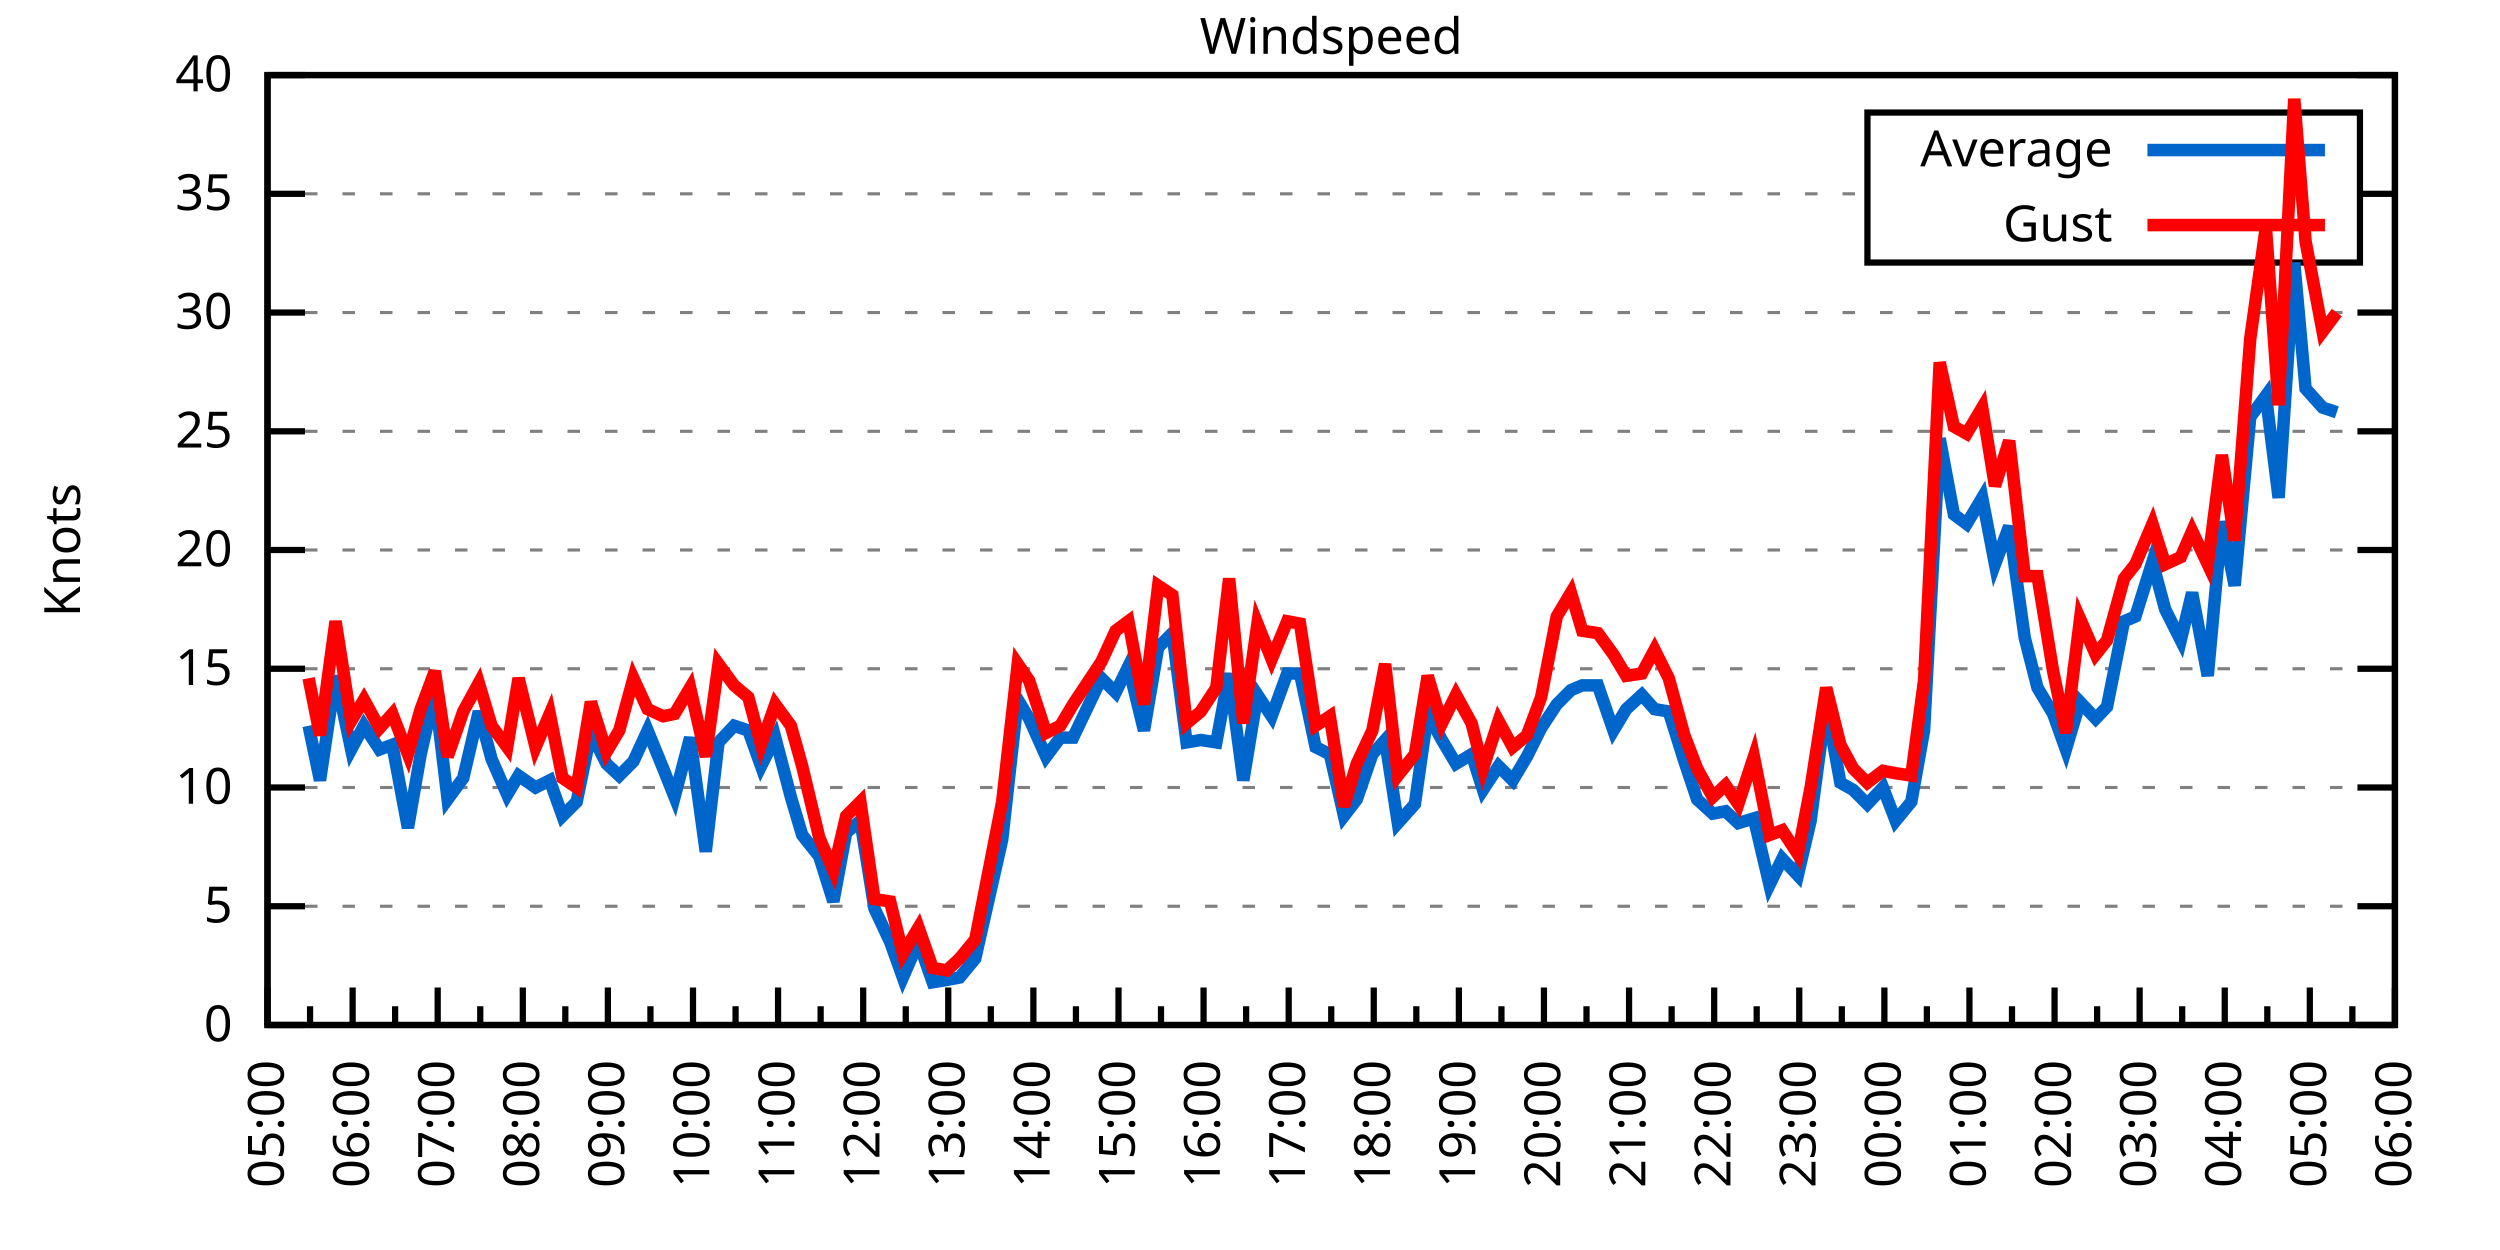
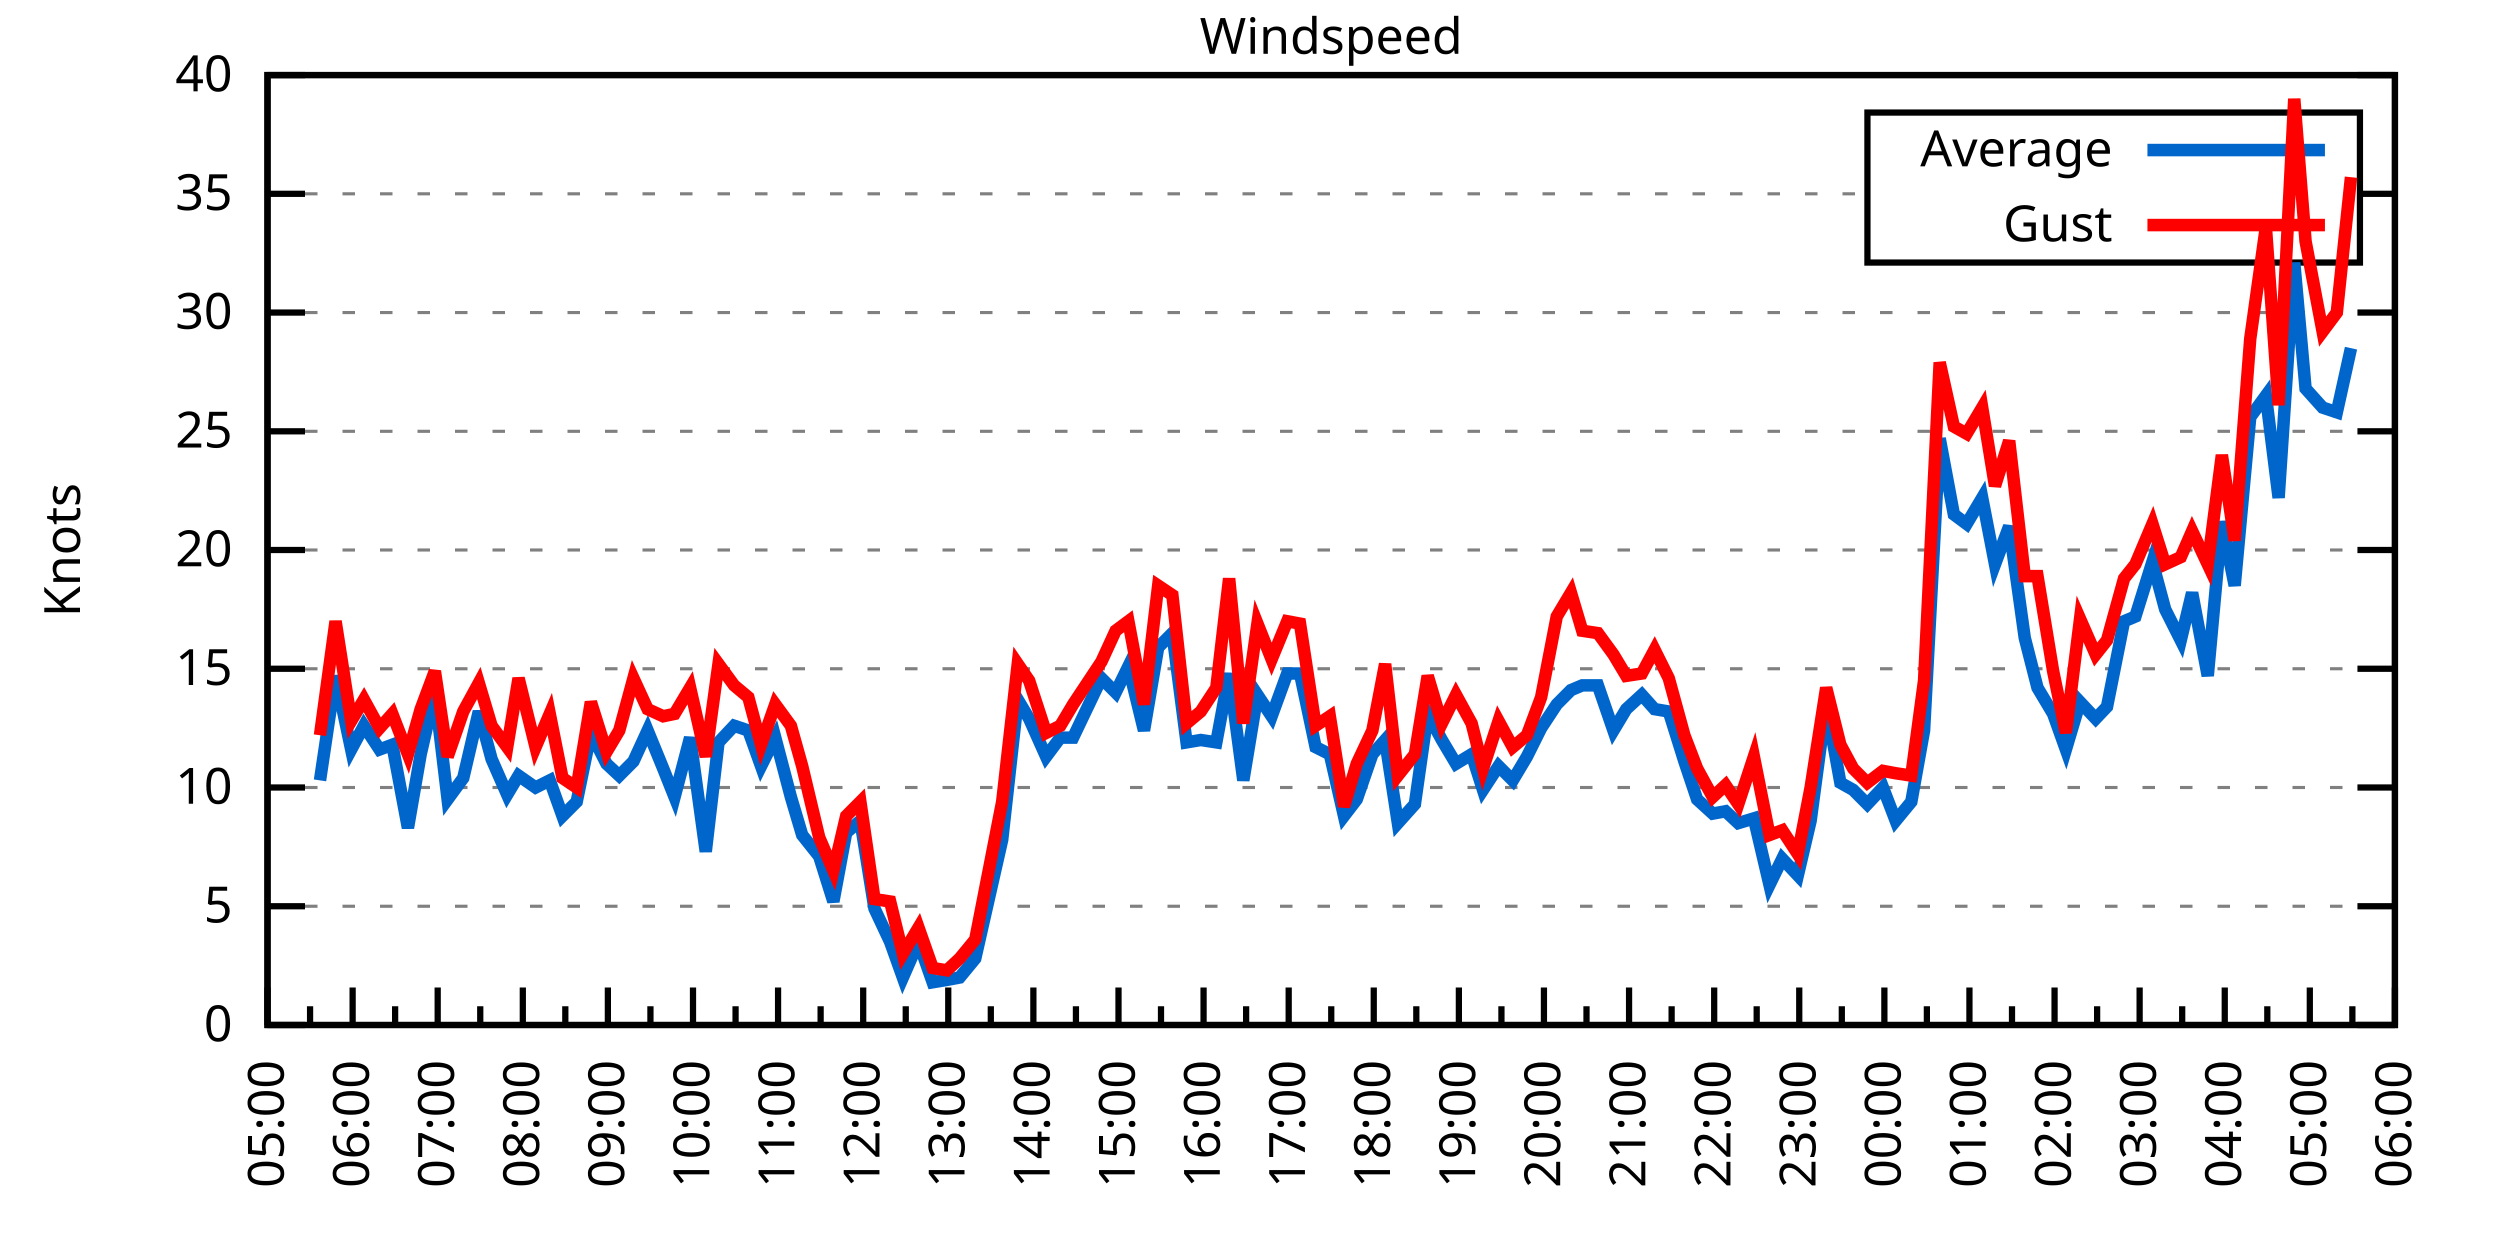
<svg xmlns="http://www.w3.org/2000/svg" xmlns:xlink="http://www.w3.org/1999/xlink" width="400" height="200" viewBox="0 0 400 200">
  <g id="gnuplot_canvas">
    <rect x="0" y="0" width="400" height="200" fill="none" />
    <defs>
      <circle id="gpDot" r="0.5" stroke-width="0.5" stroke="currentColor" />
      <path id="gpPt0" stroke-width="0.333" stroke="currentColor" d="M-1,0 h2 M0,-1 v2" />
      <path id="gpPt1" stroke-width="0.333" stroke="currentColor" d="M-1,-1 L1,1 M1,-1 L-1,1" />
      <path id="gpPt2" stroke-width="0.333" stroke="currentColor" d="M-1,0 L1,0 M0,-1 L0,1 M-1,-1 L1,1 M-1,1 L1,-1" />
      <rect id="gpPt3" stroke-width="0.333" stroke="currentColor" x="-1" y="-1" width="2" height="2" />
      <rect id="gpPt4" stroke-width="0.333" stroke="currentColor" fill="currentColor" x="-1" y="-1" width="2" height="2" />
      <circle id="gpPt5" stroke-width="0.333" stroke="currentColor" cx="0" cy="0" r="1" />
      <use xlink:href="#gpPt5" id="gpPt6" fill="currentColor" stroke="none" />
      <path id="gpPt7" stroke-width="0.333" stroke="currentColor" d="M0,-1.33 L-1.33,0.67 L1.33,0.67 z" />
      <use xlink:href="#gpPt7" id="gpPt8" fill="currentColor" stroke="none" />
      <use xlink:href="#gpPt7" id="gpPt9" stroke="currentColor" transform="rotate(180)" />
      <use xlink:href="#gpPt9" id="gpPt10" fill="currentColor" stroke="none" />
      <use xlink:href="#gpPt3" id="gpPt11" stroke="currentColor" transform="rotate(45)" />
      <use xlink:href="#gpPt11" id="gpPt12" fill="currentColor" stroke="none" />
      <path id="gpPt13" stroke-width="0.333" stroke="currentColor" d="M0,1.330 L1.265,0.411 L0.782,-1.067 L-0.782,-1.076 L-1.265,0.411 z" />
      <use xlink:href="#gpPt13" id="gpPt14" fill="currentColor" stroke="none" />
      <filter id="textbox" filterUnits="objectBoundingBox" x="0" y="0" height="1" width="1">
        <feFlood flood-color="white" flood-opacity="1" result="bgnd" />
        <feComposite in="SourceGraphic" in2="bgnd" operator="atop" />
      </filter>
      <filter id="greybox" filterUnits="objectBoundingBox" x="0" y="0" height="1" width="1">
        <feFlood flood-color="lightgrey" flood-opacity="1" result="grey" />
        <feComposite in="SourceGraphic" in2="grey" operator="atop" />
      </filter>
    </defs>
    <g fill="none" color="white" stroke="currentColor" stroke-width="1.00" stroke-linecap="butt" stroke-linejoin="miter">
</g>
    <g fill="none" color="black" stroke="currentColor" stroke-width="1.00" stroke-linecap="butt" stroke-linejoin="miter">
      <g stroke="none" shape-rendering="crispEdges">
        <polygon fill="rgb(255, 255, 255)" points="42.80,164.00 383.18,164.00 383.18,12.02 42.80,12.02 " />
      </g>
    </g>
    <g fill="none" color="black" stroke="currentColor" stroke-width="1.00" stroke-linecap="butt" stroke-linejoin="miter">
</g>
    <g fill="none" color="black" stroke="black" stroke-width="0.50" stroke-linecap="butt" stroke-linejoin="miter">
</g>
    <g fill="none" color="gray" stroke="currentColor" stroke-width="0.50" stroke-linecap="butt" stroke-linejoin="miter">
      <path stroke="gray" stroke-dasharray="2,4" class="gridline" d="M42.80,164.00 L383.19,164.00  " />
    </g>
    <g fill="none" color="gray" stroke="gray" stroke-width="1.00" stroke-linecap="butt" stroke-linejoin="miter">
</g>
    <g fill="none" color="black" stroke="currentColor" stroke-width="1.00" stroke-linecap="butt" stroke-linejoin="miter">
      <path stroke="black" d="M42.80,164.00 L48.80,164.00 M383.19,164.00 L377.19,164.00  " />
      <g transform="translate(37.20,166.60)" stroke="none" fill="black" font-family="Sans" font-size="8.00" text-anchor="end">
        <text>
          <tspan font-family="Sans"> 0</tspan>
        </text>
      </g>
    </g>
    <g fill="none" color="black" stroke="currentColor" stroke-width="1.00" stroke-linecap="butt" stroke-linejoin="miter">
</g>
    <g fill="none" color="black" stroke="black" stroke-width="0.50" stroke-linecap="butt" stroke-linejoin="miter">
</g>
    <g fill="none" color="gray" stroke="currentColor" stroke-width="0.50" stroke-linecap="butt" stroke-linejoin="miter">
      <path stroke="gray" stroke-dasharray="2,4" class="gridline" d="M42.80,145.00 L383.19,145.00  " />
    </g>
    <g fill="none" color="gray" stroke="gray" stroke-width="1.00" stroke-linecap="butt" stroke-linejoin="miter">
</g>
    <g fill="none" color="black" stroke="currentColor" stroke-width="1.00" stroke-linecap="butt" stroke-linejoin="miter">
      <path stroke="black" d="M42.80,145.00 L48.80,145.00 M383.19,145.00 L377.19,145.00  " />
      <g transform="translate(37.20,147.60)" stroke="none" fill="black" font-family="Sans" font-size="8.00" text-anchor="end">
        <text>
          <tspan font-family="Sans"> 5</tspan>
        </text>
      </g>
    </g>
    <g fill="none" color="black" stroke="currentColor" stroke-width="1.00" stroke-linecap="butt" stroke-linejoin="miter">
</g>
    <g fill="none" color="black" stroke="black" stroke-width="0.50" stroke-linecap="butt" stroke-linejoin="miter">
</g>
    <g fill="none" color="gray" stroke="currentColor" stroke-width="0.50" stroke-linecap="butt" stroke-linejoin="miter">
      <path stroke="gray" stroke-dasharray="2,4" class="gridline" d="M42.80,126.00 L383.19,126.00  " />
    </g>
    <g fill="none" color="gray" stroke="gray" stroke-width="1.00" stroke-linecap="butt" stroke-linejoin="miter">
</g>
    <g fill="none" color="black" stroke="currentColor" stroke-width="1.00" stroke-linecap="butt" stroke-linejoin="miter">
      <path stroke="black" d="M42.80,126.00 L48.80,126.00 M383.19,126.00 L377.19,126.00  " />
      <g transform="translate(37.20,128.60)" stroke="none" fill="black" font-family="Sans" font-size="8.00" text-anchor="end">
        <text>
          <tspan font-family="Sans"> 10</tspan>
        </text>
      </g>
    </g>
    <g fill="none" color="black" stroke="currentColor" stroke-width="1.00" stroke-linecap="butt" stroke-linejoin="miter">
</g>
    <g fill="none" color="black" stroke="black" stroke-width="0.50" stroke-linecap="butt" stroke-linejoin="miter">
</g>
    <g fill="none" color="gray" stroke="currentColor" stroke-width="0.50" stroke-linecap="butt" stroke-linejoin="miter">
      <path stroke="gray" stroke-dasharray="2,4" class="gridline" d="M42.80,107.00 L383.19,107.00  " />
    </g>
    <g fill="none" color="gray" stroke="gray" stroke-width="1.00" stroke-linecap="butt" stroke-linejoin="miter">
</g>
    <g fill="none" color="black" stroke="currentColor" stroke-width="1.00" stroke-linecap="butt" stroke-linejoin="miter">
      <path stroke="black" d="M42.80,107.00 L48.80,107.00 M383.19,107.00 L377.19,107.00  " />
      <g transform="translate(37.20,109.60)" stroke="none" fill="black" font-family="Sans" font-size="8.00" text-anchor="end">
        <text>
          <tspan font-family="Sans"> 15</tspan>
        </text>
      </g>
    </g>
    <g fill="none" color="black" stroke="currentColor" stroke-width="1.00" stroke-linecap="butt" stroke-linejoin="miter">
</g>
    <g fill="none" color="black" stroke="black" stroke-width="0.50" stroke-linecap="butt" stroke-linejoin="miter">
</g>
    <g fill="none" color="gray" stroke="currentColor" stroke-width="0.50" stroke-linecap="butt" stroke-linejoin="miter">
      <path stroke="gray" stroke-dasharray="2,4" class="gridline" d="M42.80,88.00 L383.19,88.00  " />
    </g>
    <g fill="none" color="gray" stroke="gray" stroke-width="1.00" stroke-linecap="butt" stroke-linejoin="miter">
</g>
    <g fill="none" color="black" stroke="currentColor" stroke-width="1.00" stroke-linecap="butt" stroke-linejoin="miter">
      <path stroke="black" d="M42.80,88.00 L48.80,88.00 M383.19,88.00 L377.19,88.00  " />
      <g transform="translate(37.20,90.60)" stroke="none" fill="black" font-family="Sans" font-size="8.00" text-anchor="end">
        <text>
          <tspan font-family="Sans"> 20</tspan>
        </text>
      </g>
    </g>
    <g fill="none" color="black" stroke="currentColor" stroke-width="1.00" stroke-linecap="butt" stroke-linejoin="miter">
</g>
    <g fill="none" color="black" stroke="black" stroke-width="0.50" stroke-linecap="butt" stroke-linejoin="miter">
</g>
    <g fill="none" color="gray" stroke="currentColor" stroke-width="0.50" stroke-linecap="butt" stroke-linejoin="miter">
      <path stroke="gray" stroke-dasharray="2,4" class="gridline" d="M42.80,69.01 L383.19,69.01  " />
    </g>
    <g fill="none" color="gray" stroke="gray" stroke-width="1.00" stroke-linecap="butt" stroke-linejoin="miter">
</g>
    <g fill="none" color="black" stroke="currentColor" stroke-width="1.00" stroke-linecap="butt" stroke-linejoin="miter">
      <path stroke="black" d="M42.80,69.01 L48.80,69.01 M383.19,69.01 L377.19,69.01  " />
      <g transform="translate(37.20,71.61)" stroke="none" fill="black" font-family="Sans" font-size="8.00" text-anchor="end">
        <text>
          <tspan font-family="Sans"> 25</tspan>
        </text>
      </g>
    </g>
    <g fill="none" color="black" stroke="currentColor" stroke-width="1.00" stroke-linecap="butt" stroke-linejoin="miter">
</g>
    <g fill="none" color="black" stroke="black" stroke-width="0.50" stroke-linecap="butt" stroke-linejoin="miter">
</g>
    <g fill="none" color="gray" stroke="currentColor" stroke-width="0.50" stroke-linecap="butt" stroke-linejoin="miter">
      <path stroke="gray" stroke-dasharray="2,4" class="gridline" d="M42.80,50.01 L383.19,50.01  " />
    </g>
    <g fill="none" color="gray" stroke="gray" stroke-width="1.00" stroke-linecap="butt" stroke-linejoin="miter">
</g>
    <g fill="none" color="black" stroke="currentColor" stroke-width="1.00" stroke-linecap="butt" stroke-linejoin="miter">
      <path stroke="black" d="M42.80,50.01 L48.80,50.01 M383.19,50.01 L377.19,50.01  " />
      <g transform="translate(37.20,52.61)" stroke="none" fill="black" font-family="Sans" font-size="8.00" text-anchor="end">
        <text>
          <tspan font-family="Sans"> 30</tspan>
        </text>
      </g>
    </g>
    <g fill="none" color="black" stroke="currentColor" stroke-width="1.00" stroke-linecap="butt" stroke-linejoin="miter">
</g>
    <g fill="none" color="black" stroke="black" stroke-width="0.50" stroke-linecap="butt" stroke-linejoin="miter">
</g>
    <g fill="none" color="gray" stroke="currentColor" stroke-width="0.50" stroke-linecap="butt" stroke-linejoin="miter">
      <path stroke="gray" stroke-dasharray="2,4" class="gridline" d="M42.80,31.01 L298.79,31.01 M377.59,31.01 L383.19,31.01  " />
    </g>
    <g fill="none" color="gray" stroke="gray" stroke-width="1.00" stroke-linecap="butt" stroke-linejoin="miter">
</g>
    <g fill="none" color="black" stroke="currentColor" stroke-width="1.00" stroke-linecap="butt" stroke-linejoin="miter">
      <path stroke="black" d="M42.80,31.01 L48.80,31.01 M383.19,31.01 L377.19,31.01  " />
      <g transform="translate(37.20,33.61)" stroke="none" fill="black" font-family="Sans" font-size="8.00" text-anchor="end">
        <text>
          <tspan font-family="Sans"> 35</tspan>
        </text>
      </g>
    </g>
    <g fill="none" color="black" stroke="currentColor" stroke-width="1.00" stroke-linecap="butt" stroke-linejoin="miter">
</g>
    <g fill="none" color="black" stroke="black" stroke-width="0.50" stroke-linecap="butt" stroke-linejoin="miter">
</g>
    <g fill="none" color="gray" stroke="currentColor" stroke-width="0.50" stroke-linecap="butt" stroke-linejoin="miter">
      <path stroke="gray" stroke-dasharray="2,4" class="gridline" d="M42.80,12.01 L383.19,12.01  " />
    </g>
    <g fill="none" color="gray" stroke="gray" stroke-width="1.00" stroke-linecap="butt" stroke-linejoin="miter">
</g>
    <g fill="none" color="black" stroke="currentColor" stroke-width="1.00" stroke-linecap="butt" stroke-linejoin="miter">
      <path stroke="black" d="M42.80,12.01 L48.80,12.01 M383.19,12.01 L377.19,12.01  " />
      <g transform="translate(37.20,14.61)" stroke="none" fill="black" font-family="Sans" font-size="8.00" text-anchor="end">
        <text>
          <tspan font-family="Sans"> 40</tspan>
        </text>
      </g>
    </g>
    <g fill="none" color="black" stroke="currentColor" stroke-width="1.00" stroke-linecap="butt" stroke-linejoin="miter">
      <path stroke="black" d="M42.80,164.00 L42.80,158.00  " />
      <g transform="translate(45.40,169.60) rotate(270)" stroke="none" fill="black" font-family="Sans" font-size="8.00" text-anchor="end">
        <text>
          <tspan font-family="Sans">05:00</tspan>
        </text>
      </g>
    </g>
    <g fill="none" color="black" stroke="currentColor" stroke-width="1.00" stroke-linecap="butt" stroke-linejoin="miter">
      <path stroke="black" d="M49.61,164.00 L49.61,161.00 M56.42,164.00 L56.42,158.00  " />
      <g transform="translate(59.02,169.60) rotate(270)" stroke="none" fill="black" font-family="Sans" font-size="8.00" text-anchor="end">
        <text>
          <tspan font-family="Sans">06:00</tspan>
        </text>
      </g>
    </g>
    <g fill="none" color="black" stroke="currentColor" stroke-width="1.00" stroke-linecap="butt" stroke-linejoin="miter">
      <path stroke="black" d="M63.22,164.00 L63.22,161.00 M70.03,164.00 L70.03,158.00  " />
      <g transform="translate(72.63,169.60) rotate(270)" stroke="none" fill="black" font-family="Sans" font-size="8.00" text-anchor="end">
        <text>
          <tspan font-family="Sans">07:00</tspan>
        </text>
      </g>
    </g>
    <g fill="none" color="black" stroke="currentColor" stroke-width="1.00" stroke-linecap="butt" stroke-linejoin="miter">
      <path stroke="black" d="M76.84,164.00 L76.84,161.00 M83.65,164.00 L83.65,158.00  " />
      <g transform="translate(86.25,169.60) rotate(270)" stroke="none" fill="black" font-family="Sans" font-size="8.00" text-anchor="end">
        <text>
          <tspan font-family="Sans">08:00</tspan>
        </text>
      </g>
    </g>
    <g fill="none" color="black" stroke="currentColor" stroke-width="1.00" stroke-linecap="butt" stroke-linejoin="miter">
      <path stroke="black" d="M90.45,164.00 L90.45,161.00 M97.26,164.00 L97.26,158.00  " />
      <g transform="translate(99.86,169.60) rotate(270)" stroke="none" fill="black" font-family="Sans" font-size="8.00" text-anchor="end">
        <text>
          <tspan font-family="Sans">09:00</tspan>
        </text>
      </g>
    </g>
    <g fill="none" color="black" stroke="currentColor" stroke-width="1.00" stroke-linecap="butt" stroke-linejoin="miter">
      <path stroke="black" d="M104.07,164.00 L104.07,161.00 M110.88,164.00 L110.88,158.00  " />
      <g transform="translate(113.48,169.60) rotate(270)" stroke="none" fill="black" font-family="Sans" font-size="8.00" text-anchor="end">
        <text>
          <tspan font-family="Sans">10:00</tspan>
        </text>
      </g>
    </g>
    <g fill="none" color="black" stroke="currentColor" stroke-width="1.00" stroke-linecap="butt" stroke-linejoin="miter">
      <path stroke="black" d="M117.69,164.00 L117.69,161.00 M124.49,164.00 L124.49,158.00  " />
      <g transform="translate(127.09,169.60) rotate(270)" stroke="none" fill="black" font-family="Sans" font-size="8.00" text-anchor="end">
        <text>
          <tspan font-family="Sans">11:00</tspan>
        </text>
      </g>
    </g>
    <g fill="none" color="black" stroke="currentColor" stroke-width="1.00" stroke-linecap="butt" stroke-linejoin="miter">
      <path stroke="black" d="M131.30,164.00 L131.30,161.00 M138.11,164.00 L138.11,158.00  " />
      <g transform="translate(140.71,169.60) rotate(270)" stroke="none" fill="black" font-family="Sans" font-size="8.00" text-anchor="end">
        <text>
          <tspan font-family="Sans">12:00</tspan>
        </text>
      </g>
    </g>
    <g fill="none" color="black" stroke="currentColor" stroke-width="1.00" stroke-linecap="butt" stroke-linejoin="miter">
      <path stroke="black" d="M144.92,164.00 L144.92,161.00 M151.72,164.00 L151.72,158.00  " />
      <g transform="translate(154.32,169.60) rotate(270)" stroke="none" fill="black" font-family="Sans" font-size="8.00" text-anchor="end">
        <text>
          <tspan font-family="Sans">13:00</tspan>
        </text>
      </g>
    </g>
    <g fill="none" color="black" stroke="currentColor" stroke-width="1.00" stroke-linecap="butt" stroke-linejoin="miter">
      <path stroke="black" d="M158.53,164.00 L158.53,161.00 M165.34,164.00 L165.34,158.00  " />
      <g transform="translate(167.94,169.60) rotate(270)" stroke="none" fill="black" font-family="Sans" font-size="8.00" text-anchor="end">
        <text>
          <tspan font-family="Sans">14:00</tspan>
        </text>
      </g>
    </g>
    <g fill="none" color="black" stroke="currentColor" stroke-width="1.00" stroke-linecap="butt" stroke-linejoin="miter">
      <path stroke="black" d="M172.15,164.00 L172.15,161.00 M178.96,164.00 L178.96,158.00  " />
      <g transform="translate(181.56,169.60) rotate(270)" stroke="none" fill="black" font-family="Sans" font-size="8.00" text-anchor="end">
        <text>
          <tspan font-family="Sans">15:00</tspan>
        </text>
      </g>
    </g>
    <g fill="none" color="black" stroke="currentColor" stroke-width="1.00" stroke-linecap="butt" stroke-linejoin="miter">
      <path stroke="black" d="M185.76,164.00 L185.76,161.00 M192.57,164.00 L192.57,158.00  " />
      <g transform="translate(195.17,169.60) rotate(270)" stroke="none" fill="black" font-family="Sans" font-size="8.00" text-anchor="end">
        <text>
          <tspan font-family="Sans">16:00</tspan>
        </text>
      </g>
    </g>
    <g fill="none" color="black" stroke="currentColor" stroke-width="1.00" stroke-linecap="butt" stroke-linejoin="miter">
      <path stroke="black" d="M199.38,164.00 L199.38,161.00 M206.19,164.00 L206.19,158.00  " />
      <g transform="translate(208.79,169.60) rotate(270)" stroke="none" fill="black" font-family="Sans" font-size="8.00" text-anchor="end">
        <text>
          <tspan font-family="Sans">17:00</tspan>
        </text>
      </g>
    </g>
    <g fill="none" color="black" stroke="currentColor" stroke-width="1.00" stroke-linecap="butt" stroke-linejoin="miter">
      <path stroke="black" d="M213.00,164.00 L213.00,161.00 M219.80,164.00 L219.80,158.00  " />
      <g transform="translate(222.40,169.60) rotate(270)" stroke="none" fill="black" font-family="Sans" font-size="8.00" text-anchor="end">
        <text>
          <tspan font-family="Sans">18:00</tspan>
        </text>
      </g>
    </g>
    <g fill="none" color="black" stroke="currentColor" stroke-width="1.00" stroke-linecap="butt" stroke-linejoin="miter">
      <path stroke="black" d="M226.61,164.00 L226.61,161.00 M233.42,164.00 L233.42,158.00  " />
      <g transform="translate(236.02,169.60) rotate(270)" stroke="none" fill="black" font-family="Sans" font-size="8.00" text-anchor="end">
        <text>
          <tspan font-family="Sans">19:00</tspan>
        </text>
      </g>
    </g>
    <g fill="none" color="black" stroke="currentColor" stroke-width="1.00" stroke-linecap="butt" stroke-linejoin="miter">
      <path stroke="black" d="M240.23,164.00 L240.23,161.00 M247.03,164.00 L247.03,158.00  " />
      <g transform="translate(249.63,169.60) rotate(270)" stroke="none" fill="black" font-family="Sans" font-size="8.00" text-anchor="end">
        <text>
          <tspan font-family="Sans">20:00</tspan>
        </text>
      </g>
    </g>
    <g fill="none" color="black" stroke="currentColor" stroke-width="1.00" stroke-linecap="butt" stroke-linejoin="miter">
      <path stroke="black" d="M253.84,164.00 L253.84,161.00 M260.65,164.00 L260.65,158.00  " />
      <g transform="translate(263.25,169.60) rotate(270)" stroke="none" fill="black" font-family="Sans" font-size="8.00" text-anchor="end">
        <text>
          <tspan font-family="Sans">21:00</tspan>
        </text>
      </g>
    </g>
    <g fill="none" color="black" stroke="currentColor" stroke-width="1.00" stroke-linecap="butt" stroke-linejoin="miter">
      <path stroke="black" d="M267.46,164.00 L267.46,161.00 M274.27,164.00 L274.27,158.00  " />
      <g transform="translate(276.87,169.60) rotate(270)" stroke="none" fill="black" font-family="Sans" font-size="8.00" text-anchor="end">
        <text>
          <tspan font-family="Sans">22:00</tspan>
        </text>
      </g>
    </g>
    <g fill="none" color="black" stroke="currentColor" stroke-width="1.00" stroke-linecap="butt" stroke-linejoin="miter">
      <path stroke="black" d="M281.07,164.00 L281.07,161.00 M287.88,164.00 L287.88,158.00  " />
      <g transform="translate(290.48,169.60) rotate(270)" stroke="none" fill="black" font-family="Sans" font-size="8.00" text-anchor="end">
        <text>
          <tspan font-family="Sans">23:00</tspan>
        </text>
      </g>
    </g>
    <g fill="none" color="black" stroke="currentColor" stroke-width="1.00" stroke-linecap="butt" stroke-linejoin="miter">
      <path stroke="black" d="M294.69,164.00 L294.69,161.00 M301.50,164.00 L301.50,158.00  " />
      <g transform="translate(304.10,169.60) rotate(270)" stroke="none" fill="black" font-family="Sans" font-size="8.00" text-anchor="end">
        <text>
          <tspan font-family="Sans">00:00</tspan>
        </text>
      </g>
    </g>
    <g fill="none" color="black" stroke="currentColor" stroke-width="1.00" stroke-linecap="butt" stroke-linejoin="miter">
      <path stroke="black" d="M308.30,164.00 L308.30,161.00 M315.11,164.00 L315.11,158.00  " />
      <g transform="translate(317.71,169.60) rotate(270)" stroke="none" fill="black" font-family="Sans" font-size="8.00" text-anchor="end">
        <text>
          <tspan font-family="Sans">01:00</tspan>
        </text>
      </g>
    </g>
    <g fill="none" color="black" stroke="currentColor" stroke-width="1.00" stroke-linecap="butt" stroke-linejoin="miter">
      <path stroke="black" d="M321.92,164.00 L321.92,161.00 M328.73,164.00 L328.73,158.00  " />
      <g transform="translate(331.33,169.60) rotate(270)" stroke="none" fill="black" font-family="Sans" font-size="8.00" text-anchor="end">
        <text>
          <tspan font-family="Sans">02:00</tspan>
        </text>
      </g>
    </g>
    <g fill="none" color="black" stroke="currentColor" stroke-width="1.00" stroke-linecap="butt" stroke-linejoin="miter">
      <path stroke="black" d="M335.54,164.00 L335.54,161.00 M342.34,164.00 L342.34,158.00  " />
      <g transform="translate(344.94,169.60) rotate(270)" stroke="none" fill="black" font-family="Sans" font-size="8.00" text-anchor="end">
        <text>
          <tspan font-family="Sans">03:00</tspan>
        </text>
      </g>
    </g>
    <g fill="none" color="black" stroke="currentColor" stroke-width="1.00" stroke-linecap="butt" stroke-linejoin="miter">
      <path stroke="black" d="M349.15,164.00 L349.15,161.00 M355.96,164.00 L355.96,158.00  " />
      <g transform="translate(358.56,169.60) rotate(270)" stroke="none" fill="black" font-family="Sans" font-size="8.00" text-anchor="end">
        <text>
          <tspan font-family="Sans">04:00</tspan>
        </text>
      </g>
    </g>
    <g fill="none" color="black" stroke="currentColor" stroke-width="1.00" stroke-linecap="butt" stroke-linejoin="miter">
      <path stroke="black" d="M362.77,164.00 L362.77,161.00 M369.57,164.00 L369.57,158.00  " />
      <g transform="translate(372.17,169.60) rotate(270)" stroke="none" fill="black" font-family="Sans" font-size="8.00" text-anchor="end">
        <text>
          <tspan font-family="Sans">05:00</tspan>
        </text>
      </g>
    </g>
    <g fill="none" color="black" stroke="currentColor" stroke-width="1.00" stroke-linecap="butt" stroke-linejoin="miter">
      <path stroke="black" d="M376.38,164.00 L376.38,161.00 M383.19,164.00 L383.19,158.00  " />
      <g transform="translate(385.79,169.60) rotate(270)" stroke="none" fill="black" font-family="Sans" font-size="8.00" text-anchor="end">
        <text>
          <tspan font-family="Sans">06:00</tspan>
        </text>
      </g>
    </g>
    <g fill="none" color="black" stroke="currentColor" stroke-width="1.00" stroke-linecap="butt" stroke-linejoin="miter">
</g>
    <g fill="none" color="black" stroke="currentColor" stroke-width="1.00" stroke-linecap="butt" stroke-linejoin="miter">
      <path stroke="black" d="M42.80,12.01 L42.80,164.00 L383.19,164.00 L383.19,12.01 L42.80,12.01 Z  " />
    </g>
    <g fill="none" color="black" stroke="currentColor" stroke-width="1.00" stroke-linecap="butt" stroke-linejoin="miter">
      <g transform="translate(12.80,88.01) rotate(270)" stroke="none" fill="black" font-family="Sans" font-size="8.00" text-anchor="middle">
        <text>
          <tspan font-family="Sans">Knots</tspan>
        </text>
      </g>
    </g>
    <g fill="none" color="black" stroke="currentColor" stroke-width="1.00" stroke-linecap="butt" stroke-linejoin="miter">
</g>
    <g fill="none" color="black" stroke="currentColor" stroke-width="1.00" stroke-linecap="butt" stroke-linejoin="miter">
      <path stroke="black" d="M298.79,42.01 L298.79,18.01 L377.59,18.01 L377.59,42.01 L298.79,42.01 Z  " />
    </g>
    <g id="Windspeed_plot_1">
      <g fill="none" color="white" stroke="black" stroke-width="2.00" stroke-linecap="butt" stroke-linejoin="miter">
</g>
      <g fill="none" color="black" stroke="currentColor" stroke-width="2.00" stroke-linecap="butt" stroke-linejoin="miter">
        <g transform="translate(337.99,26.61)" stroke="none" fill="black" font-family="Sans" font-size="8.00" text-anchor="end">
          <text>
            <tspan font-family="Sans">Average</tspan>
          </text>
        </g>
      </g>
      <g fill="none" color="black" stroke="currentColor" stroke-width="2.00" stroke-linecap="butt" stroke-linejoin="miter">
-         <path stroke="rgb(  0, 102, 204)" d="M343.59,24.01 L371.99,24.01 M49.38,116.12 L51.20,124.86 L53.69,108.14 L56.19,119.92 L58.23,116.12 L60.73,119.92   L62.77,119.16 L65.27,132.46 L67.31,120.68 L69.58,110.80 L71.62,127.90 L74.12,124.48 L76.61,113.84 L78.65,121.44   L81.15,127.14 L82.97,124.10 L85.69,126.00 L87.96,124.86 L90.00,130.56 L92.27,128.28 L94.54,117.26 L97.04,122.20   L99.08,124.10 L101.35,121.82 L103.62,116.88 L106.11,122.96 L107.93,127.52 L110.42,118.02 L112.92,136.26 L114.96,118.78   L117.46,116.12 L119.73,116.88 L121.77,122.58 L124.04,118.02 L126.54,127.52 L128.35,133.60 L131.07,137.02 L133.34,144.24   L135.39,133.22 L137.66,131.32 L139.92,145.38 L142.42,150.70 L144.46,156.40 L146.96,150.70 L149.23,157.16 L151.50,156.78   L153.54,156.40 L156.04,153.36 L160.35,134.36 L162.84,111.94 L164.66,114.98 L167.38,121.06 L169.65,118.02 L171.69,118.02   L176.23,108.52 L178.50,110.80 L180.54,106.62 L183.04,116.88 L185.31,103.58 L187.58,101.30 L189.85,118.78 L192.12,118.40   L194.61,118.78 L196.66,107.76 L198.93,124.86 L201.19,111.18 L203.46,114.60 L205.96,107.76 L208.00,107.76 L210.50,119.54   L212.77,120.68 L215.04,130.56 L217.08,127.90 L219.58,120.68 L221.62,118.40 L223.66,131.70 L226.38,128.66 L228.43,114.22   L230.70,118.40 L232.96,122.20 L235.46,120.68 L237.28,126.38 L239.77,122.58 L242.04,124.86 L244.31,121.06 L246.58,116.50   L249.08,112.70 L251.35,110.42 L253.16,109.66 L255.66,109.66 L258.15,116.88 L260.20,113.46 L262.69,111.18 L264.73,113.46   L267.00,113.84 L269.50,121.82 L271.54,127.90 L274.04,130.18 L276.08,129.80 L278.12,131.70 L280.62,130.94 L283.12,141.58   L285.16,137.40 L287.65,140.06 L289.70,131.32 L292.19,112.70 L294.46,125.24 L296.50,126.38 L298.77,128.66 L301.27,126.00   L303.31,131.32 L305.81,128.28 L307.85,116.88 L310.35,70.15 L312.62,82.31 L314.66,83.83 L317.15,79.65 L319.20,90.28   L321.47,84.21 L323.96,102.06 L326.00,110.04 L328.50,114.22 L330.54,119.92 L332.81,112.32 L335.31,114.98 L337.12,113.08   L339.85,99.40 L341.66,98.64 L344.39,89.90 L346.43,97.50 L348.92,102.44 L350.74,94.84 L353.24,108.14 L355.50,83.45   L357.55,93.70 L360.04,66.73 L362.54,63.31 L364.58,79.65 L367.08,42.03 L368.89,62.17 L371.62,65.21 L373.89,65.97    " />
+         <path stroke="rgb(  0, 102, 204)" d="M343.59,24.01 L371.99,24.01 M51.20,124.86 L53.69,108.14 L56.19,119.92 L58.23,116.12 L60.73,119.92 L62.77,119.16   L65.27,132.46 L67.31,120.68 L69.58,110.80 L71.62,127.90 L74.12,124.48 L76.61,113.84 L78.65,121.44 L81.15,127.14   L82.97,124.10 L85.69,126.00 L87.96,124.86 L90.00,130.56 L92.27,128.28 L94.54,117.26 L97.04,122.20 L99.08,124.10   L101.35,121.82 L103.62,116.88 L106.11,122.96 L107.93,127.52 L110.42,118.02 L112.92,136.26 L114.96,118.78 L117.46,116.12   L119.73,116.88 L121.77,122.58 L124.04,118.02 L126.54,127.52 L128.35,133.60 L131.07,137.02 L133.34,144.24 L135.39,133.22   L137.66,131.32 L139.92,145.38 L142.42,150.70 L144.46,156.40 L146.96,150.70 L149.23,157.16 L151.50,156.78 L153.54,156.40   L156.04,153.36 L160.35,134.36 L162.84,111.94 L164.66,114.98 L167.38,121.06 L169.65,118.02 L171.69,118.02 L176.23,108.52   L178.50,110.80 L180.54,106.62 L183.04,116.88 L185.31,103.58 L187.58,101.30 L189.85,118.78 L192.12,118.40 L194.61,118.78   L196.66,107.76 L198.93,124.86 L201.19,111.18 L203.46,114.60 L205.96,107.76 L208.00,107.76 L210.50,119.54 L212.77,120.68   L215.04,130.56 L217.08,127.90 L219.58,120.68 L221.62,118.40 L223.66,131.70 L226.38,128.66 L228.43,114.22 L230.70,118.40   L232.96,122.20 L235.46,120.68 L237.28,126.38 L239.77,122.58 L242.04,124.86 L244.31,121.06 L246.58,116.50 L249.08,112.70   L251.35,110.42 L253.16,109.66 L255.66,109.66 L258.15,116.88 L260.20,113.46 L262.69,111.18 L264.73,113.46 L267.00,113.84   L269.50,121.82 L271.54,127.90 L274.04,130.18 L276.08,129.80 L278.12,131.70 L280.62,130.94 L283.12,141.58 L285.16,137.40   L287.65,140.06 L289.70,131.32 L292.19,112.70 L294.46,125.24 L296.50,126.38 L298.77,128.66 L301.27,126.00 L303.31,131.32   L305.81,128.28 L307.85,116.88 L310.35,70.15 L312.62,82.31 L314.66,83.83 L317.15,79.65 L319.20,90.28 L321.47,84.21   L323.96,102.06 L326.00,110.04 L328.50,114.22 L330.54,119.92 L332.81,112.32 L335.31,114.98 L337.12,113.08 L339.85,99.40   L341.66,98.64 L344.39,89.90 L346.43,97.50 L348.92,102.44 L350.74,94.84 L353.24,108.14 L355.50,83.45 L357.55,93.70   L360.04,66.73 L362.54,63.31 L364.58,79.65 L367.08,42.03 L368.89,62.17 L371.62,65.21 L373.89,65.97 L376.16,55.71    " />
      </g>
    </g>
    <g id="Windspeed_plot_2">
      <g fill="none" color="black" stroke="currentColor" stroke-width="2.00" stroke-linecap="butt" stroke-linejoin="miter">
        <g transform="translate(337.99,38.61)" stroke="none" fill="black" font-family="Sans" font-size="8.00" text-anchor="end">
          <text>
            <tspan font-family="Sans">Gust</tspan>
          </text>
        </g>
      </g>
      <g fill="none" color="black" stroke="currentColor" stroke-width="2.00" stroke-linecap="butt" stroke-linejoin="miter">
-         <path stroke="rgb(255,   0,   0)" d="M343.59,36.01 L371.99,36.01 M49.38,108.52 L51.20,117.64 L53.69,99.40 L56.19,115.36 L58.23,111.94 L60.73,116.50   L62.77,114.22 L65.27,120.68 L67.31,113.46 L69.58,107.38 L71.62,121.06 L74.12,113.84 L76.61,109.28 L78.65,116.12   L81.15,119.54 L82.97,108.52 L85.69,119.54 L87.96,114.22 L90.00,124.48 L92.27,126.00 L94.54,112.32 L97.04,120.30   L99.08,116.88 L101.35,108.52 L103.62,113.46 L106.11,114.60 L107.93,114.22 L110.42,110.04 L112.92,121.06 L114.96,106.24   L117.46,109.66 L119.73,111.56 L121.77,119.16 L124.04,112.70 L126.54,116.12 L128.35,122.58 L131.07,133.98 L133.34,139.30   L135.39,130.56 L137.66,128.28 L139.92,143.86 L142.42,144.24 L144.46,152.60 L146.96,148.42 L149.23,154.88 L151.50,155.26   L153.54,153.36 L156.04,150.32 L160.35,128.28 L162.84,106.24 L164.66,108.90 L167.38,117.26 L169.65,116.12 L171.69,112.70   L176.23,105.86 L178.50,100.92 L180.54,99.40 L183.04,112.70 L185.31,93.70 L187.58,95.22 L189.85,115.74 L192.12,113.84   L194.61,110.04 L196.66,92.56 L198.93,115.74 L201.19,99.78 L203.46,105.48 L205.96,99.40 L208.00,99.78 L210.50,116.12   L212.77,114.60 L215.04,129.04 L217.08,122.20 L219.58,116.88 L221.62,106.24 L223.66,124.10 L226.38,120.68 L228.43,108.14   L230.70,115.74 L232.96,111.18 L235.46,115.74 L237.28,122.96 L239.77,115.36 L242.04,119.54 L244.31,117.64 L246.58,111.56   L249.08,98.64 L251.35,94.84 L253.16,100.92 L255.66,101.30 L258.15,104.72 L260.20,108.14 L262.69,107.76 L264.73,103.96   L267.00,108.52 L269.50,117.64 L271.54,122.96 L274.04,127.52 L276.08,125.62 L278.12,128.66 L280.62,121.06 L283.12,133.60   L285.16,132.84 L287.65,136.64 L289.70,126.00 L292.19,110.04 L294.46,119.16 L296.50,122.96 L298.77,125.24 L301.27,123.34   L303.31,123.72 L305.81,124.10 L307.85,108.90 L310.35,57.99 L312.62,68.25 L314.66,69.39 L317.15,65.21 L319.20,77.75   L321.47,70.53 L323.96,92.18 L326.00,92.18 L328.50,107.38 L330.54,117.26 L332.81,99.02 L335.31,104.72 L337.12,102.44   L339.85,92.56 L341.66,90.28 L344.39,83.83 L346.43,90.28 L348.92,89.14 L350.74,84.97 L353.24,90.28 L355.50,72.81   L357.55,86.49 L360.04,54.19 L362.54,36.33 L364.58,64.83 L367.08,15.81 L368.89,38.61 L371.62,53.05 L373.89,50.01    " />
+         <path stroke="rgb(255,   0,   0)" d="M343.59,36.01 L371.99,36.01 M51.20,117.64 L53.69,99.40 L56.19,115.36 L58.23,111.94 L60.73,116.50 L62.77,114.22   L65.27,120.68 L67.31,113.46 L69.58,107.38 L71.62,121.06 L74.12,113.84 L76.61,109.28 L78.65,116.12 L81.15,119.54   L82.97,108.52 L85.69,119.54 L87.96,114.22 L90.00,124.48 L92.27,126.00 L94.54,112.32 L97.04,120.30 L99.08,116.88   L101.35,108.52 L103.62,113.46 L106.11,114.60 L107.93,114.22 L110.42,110.04 L112.92,121.06 L114.96,106.24 L117.46,109.66   L119.73,111.56 L121.77,119.16 L124.04,112.70 L126.54,116.12 L128.35,122.58 L131.07,133.98 L133.34,139.30 L135.39,130.56   L137.66,128.28 L139.92,143.86 L142.42,144.24 L144.46,152.60 L146.96,148.42 L149.23,154.88 L151.50,155.26 L153.54,153.36   L156.04,150.32 L160.35,128.28 L162.84,106.24 L164.66,108.90 L167.38,117.26 L169.65,116.12 L171.69,112.70 L176.23,105.86   L178.50,100.92 L180.54,99.40 L183.04,112.70 L185.31,93.70 L187.58,95.22 L189.85,115.74 L192.12,113.84 L194.61,110.04   L196.66,92.56 L198.93,115.74 L201.19,99.78 L203.46,105.48 L205.96,99.40 L208.00,99.78 L210.50,116.12 L212.77,114.60   L215.04,129.04 L217.08,122.20 L219.58,116.88 L221.62,106.24 L223.66,124.10 L226.38,120.68 L228.43,108.14 L230.70,115.74   L232.96,111.18 L235.46,115.74 L237.28,122.96 L239.77,115.36 L242.04,119.54 L244.31,117.64 L246.58,111.56 L249.08,98.64   L251.35,94.84 L253.16,100.92 L255.66,101.30 L258.15,104.72 L260.20,108.14 L262.69,107.76 L264.73,103.96 L267.00,108.52   L269.50,117.64 L271.54,122.96 L274.04,127.52 L276.08,125.62 L278.12,128.66 L280.62,121.06 L283.12,133.60 L285.16,132.84   L287.65,136.64 L289.70,126.00 L292.19,110.04 L294.46,119.16 L296.50,122.96 L298.77,125.24 L301.27,123.34 L303.31,123.72   L305.81,124.10 L307.85,108.90 L310.35,57.99 L312.62,68.25 L314.66,69.39 L317.15,65.21 L319.20,77.75 L321.47,70.53   L323.96,92.18 L326.00,92.18 L328.50,107.38 L330.54,117.26 L332.81,99.02 L335.31,104.72 L337.12,102.44 L339.85,92.56   L341.66,90.28 L344.39,83.83 L346.43,90.28 L348.92,89.14 L350.74,84.97 L353.24,90.28 L355.50,72.81 L357.55,86.49   L360.04,54.19 L362.54,36.33 L364.58,64.83 L367.08,15.81 L368.89,38.61 L371.62,53.05 L373.89,50.01 L376.16,28.35    " />
      </g>
    </g>
    <g fill="none" color="black" stroke="currentColor" stroke-width="2.00" stroke-linecap="butt" stroke-linejoin="miter">
</g>
    <g fill="none" color="black" stroke="black" stroke-width="1.00" stroke-linecap="butt" stroke-linejoin="miter">
</g>
    <g fill="none" color="black" stroke="currentColor" stroke-width="1.00" stroke-linecap="butt" stroke-linejoin="miter">
      <path stroke="black" d="M42.80,12.01 L42.80,164.00 L383.19,164.00 L383.19,12.01 L42.80,12.01 Z  " />
    </g>
    <g fill="none" color="black" stroke="currentColor" stroke-width="1.00" stroke-linecap="butt" stroke-linejoin="miter">
      <g transform="translate(212.99,8.61)" stroke="none" fill="black" font-family="Sans" font-size="8.00" text-anchor="middle">
        <text>
          <tspan font-family="Sans">Windspeed</tspan>
        </text>
      </g>
    </g>
    <g fill="none" color="black" stroke="currentColor" stroke-width="1.00" stroke-linecap="butt" stroke-linejoin="miter">
</g>
  </g>
</svg>
